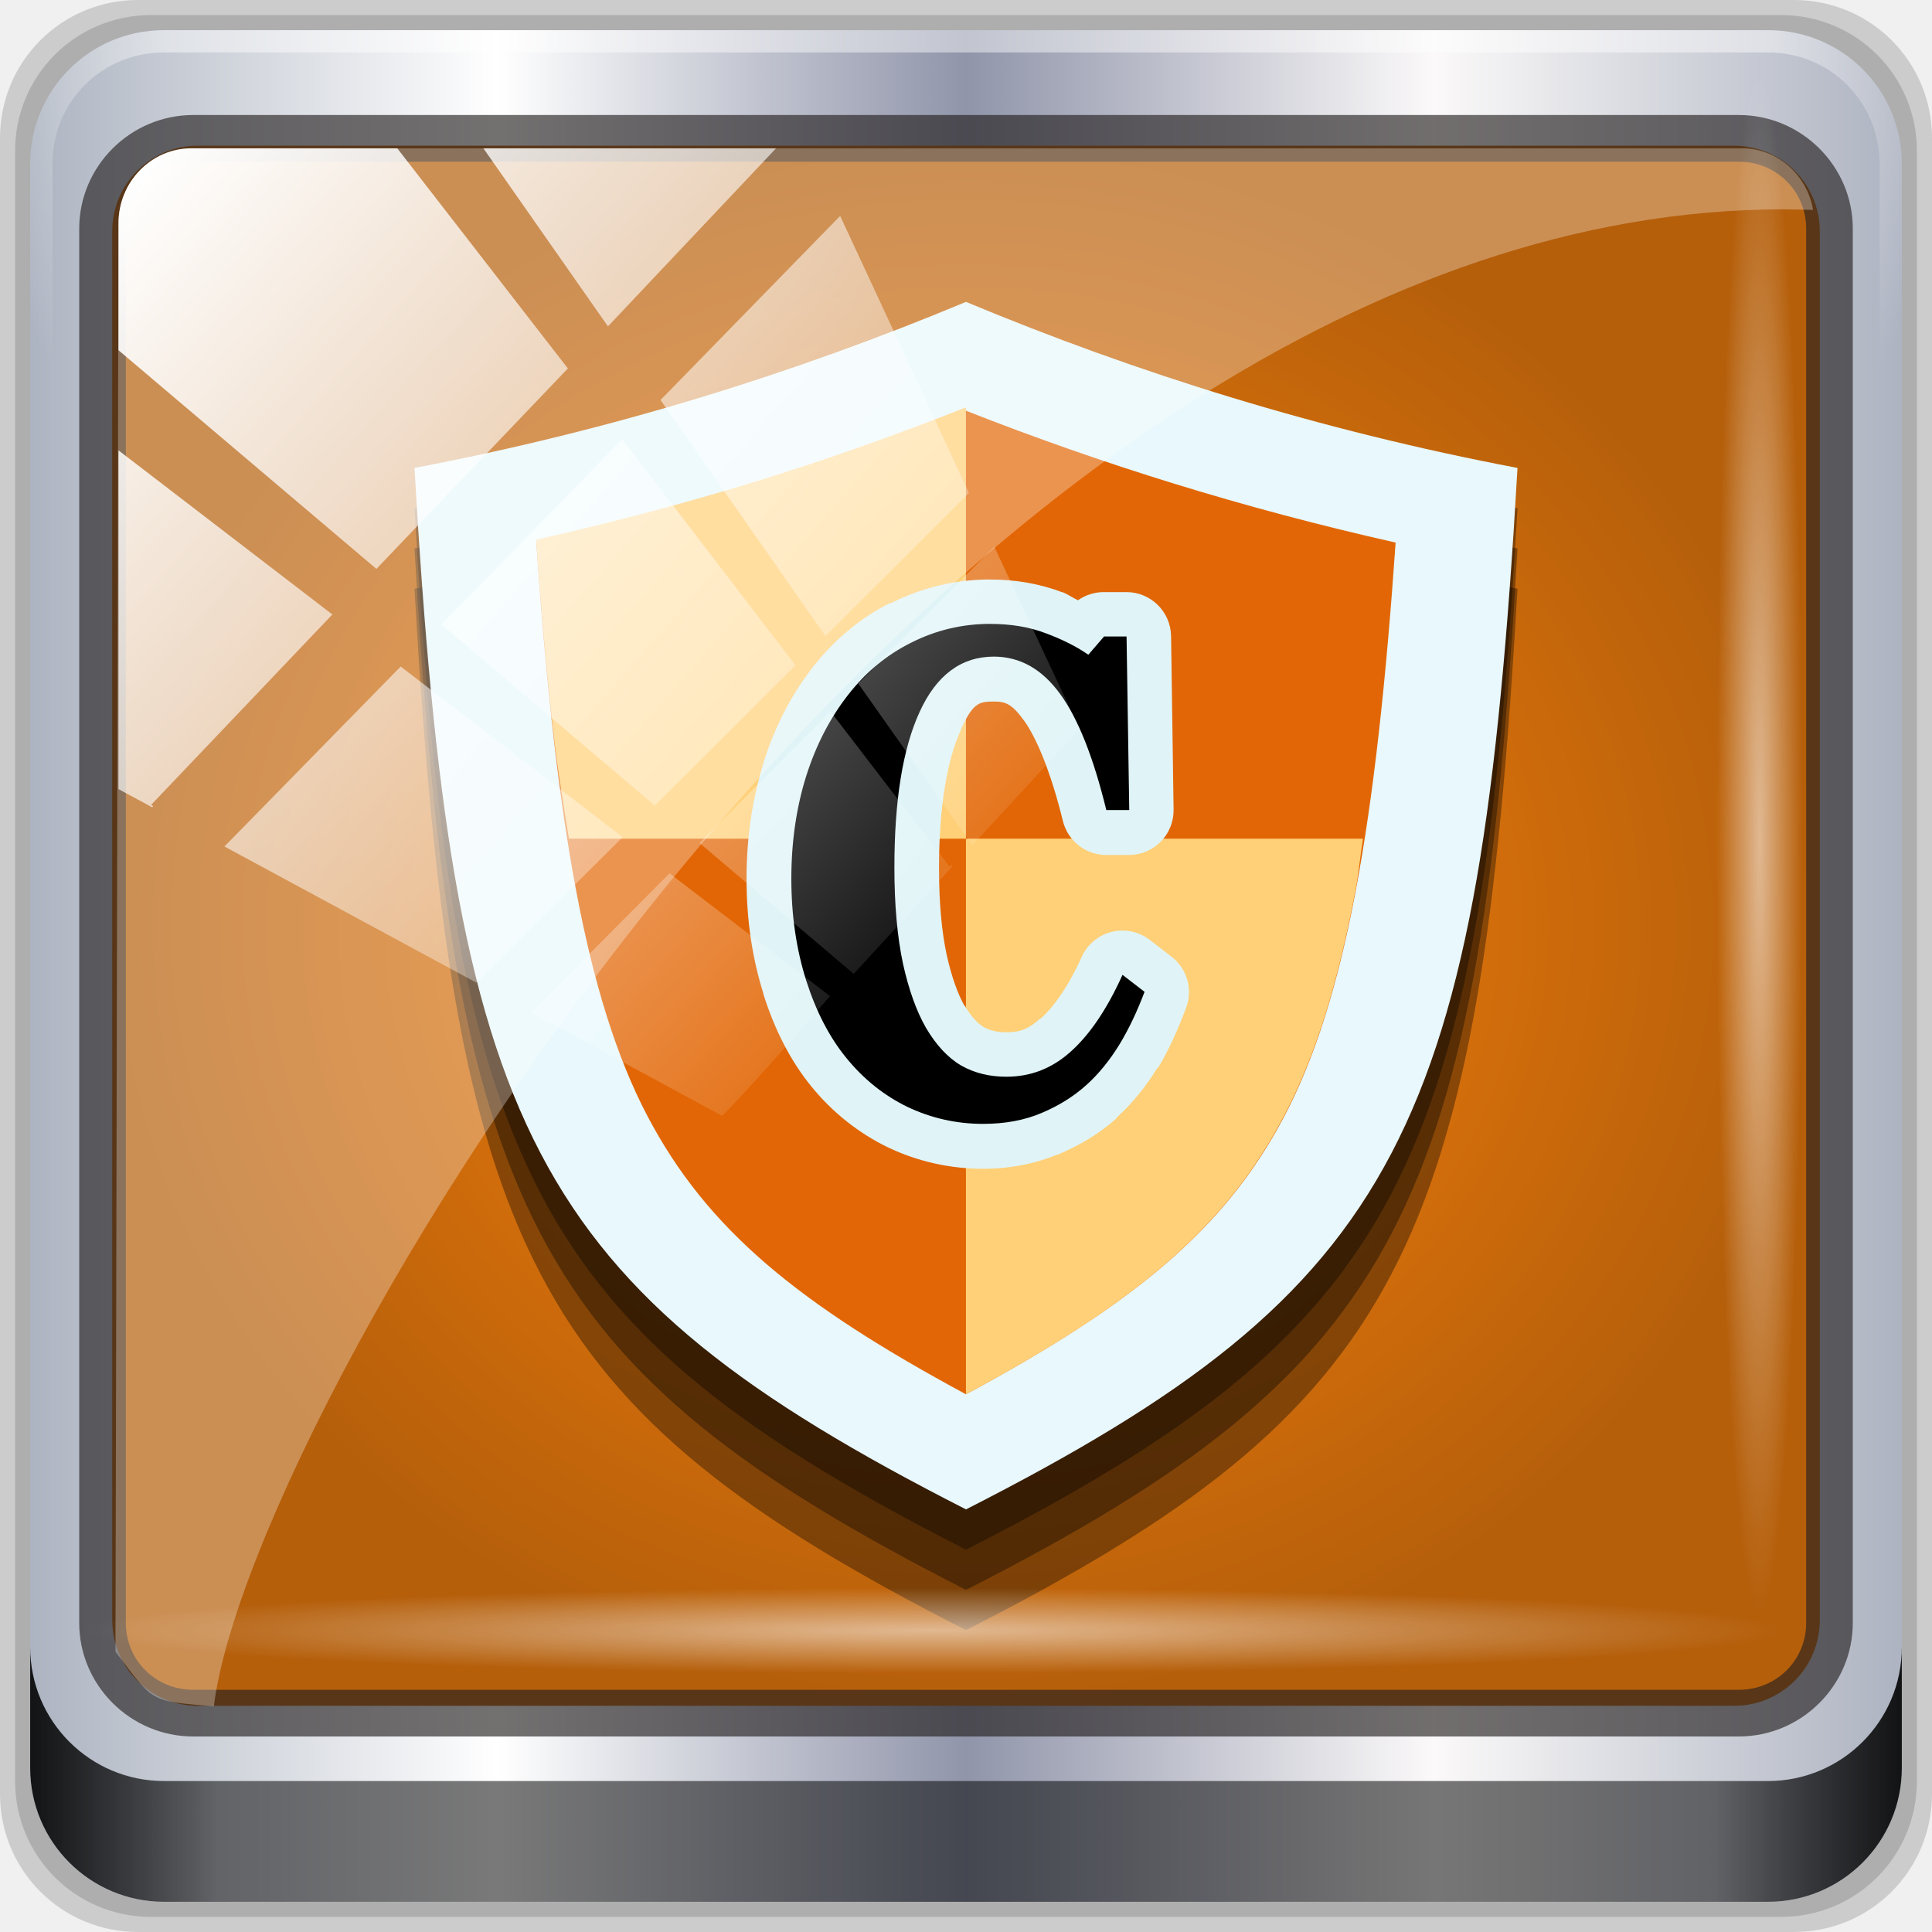
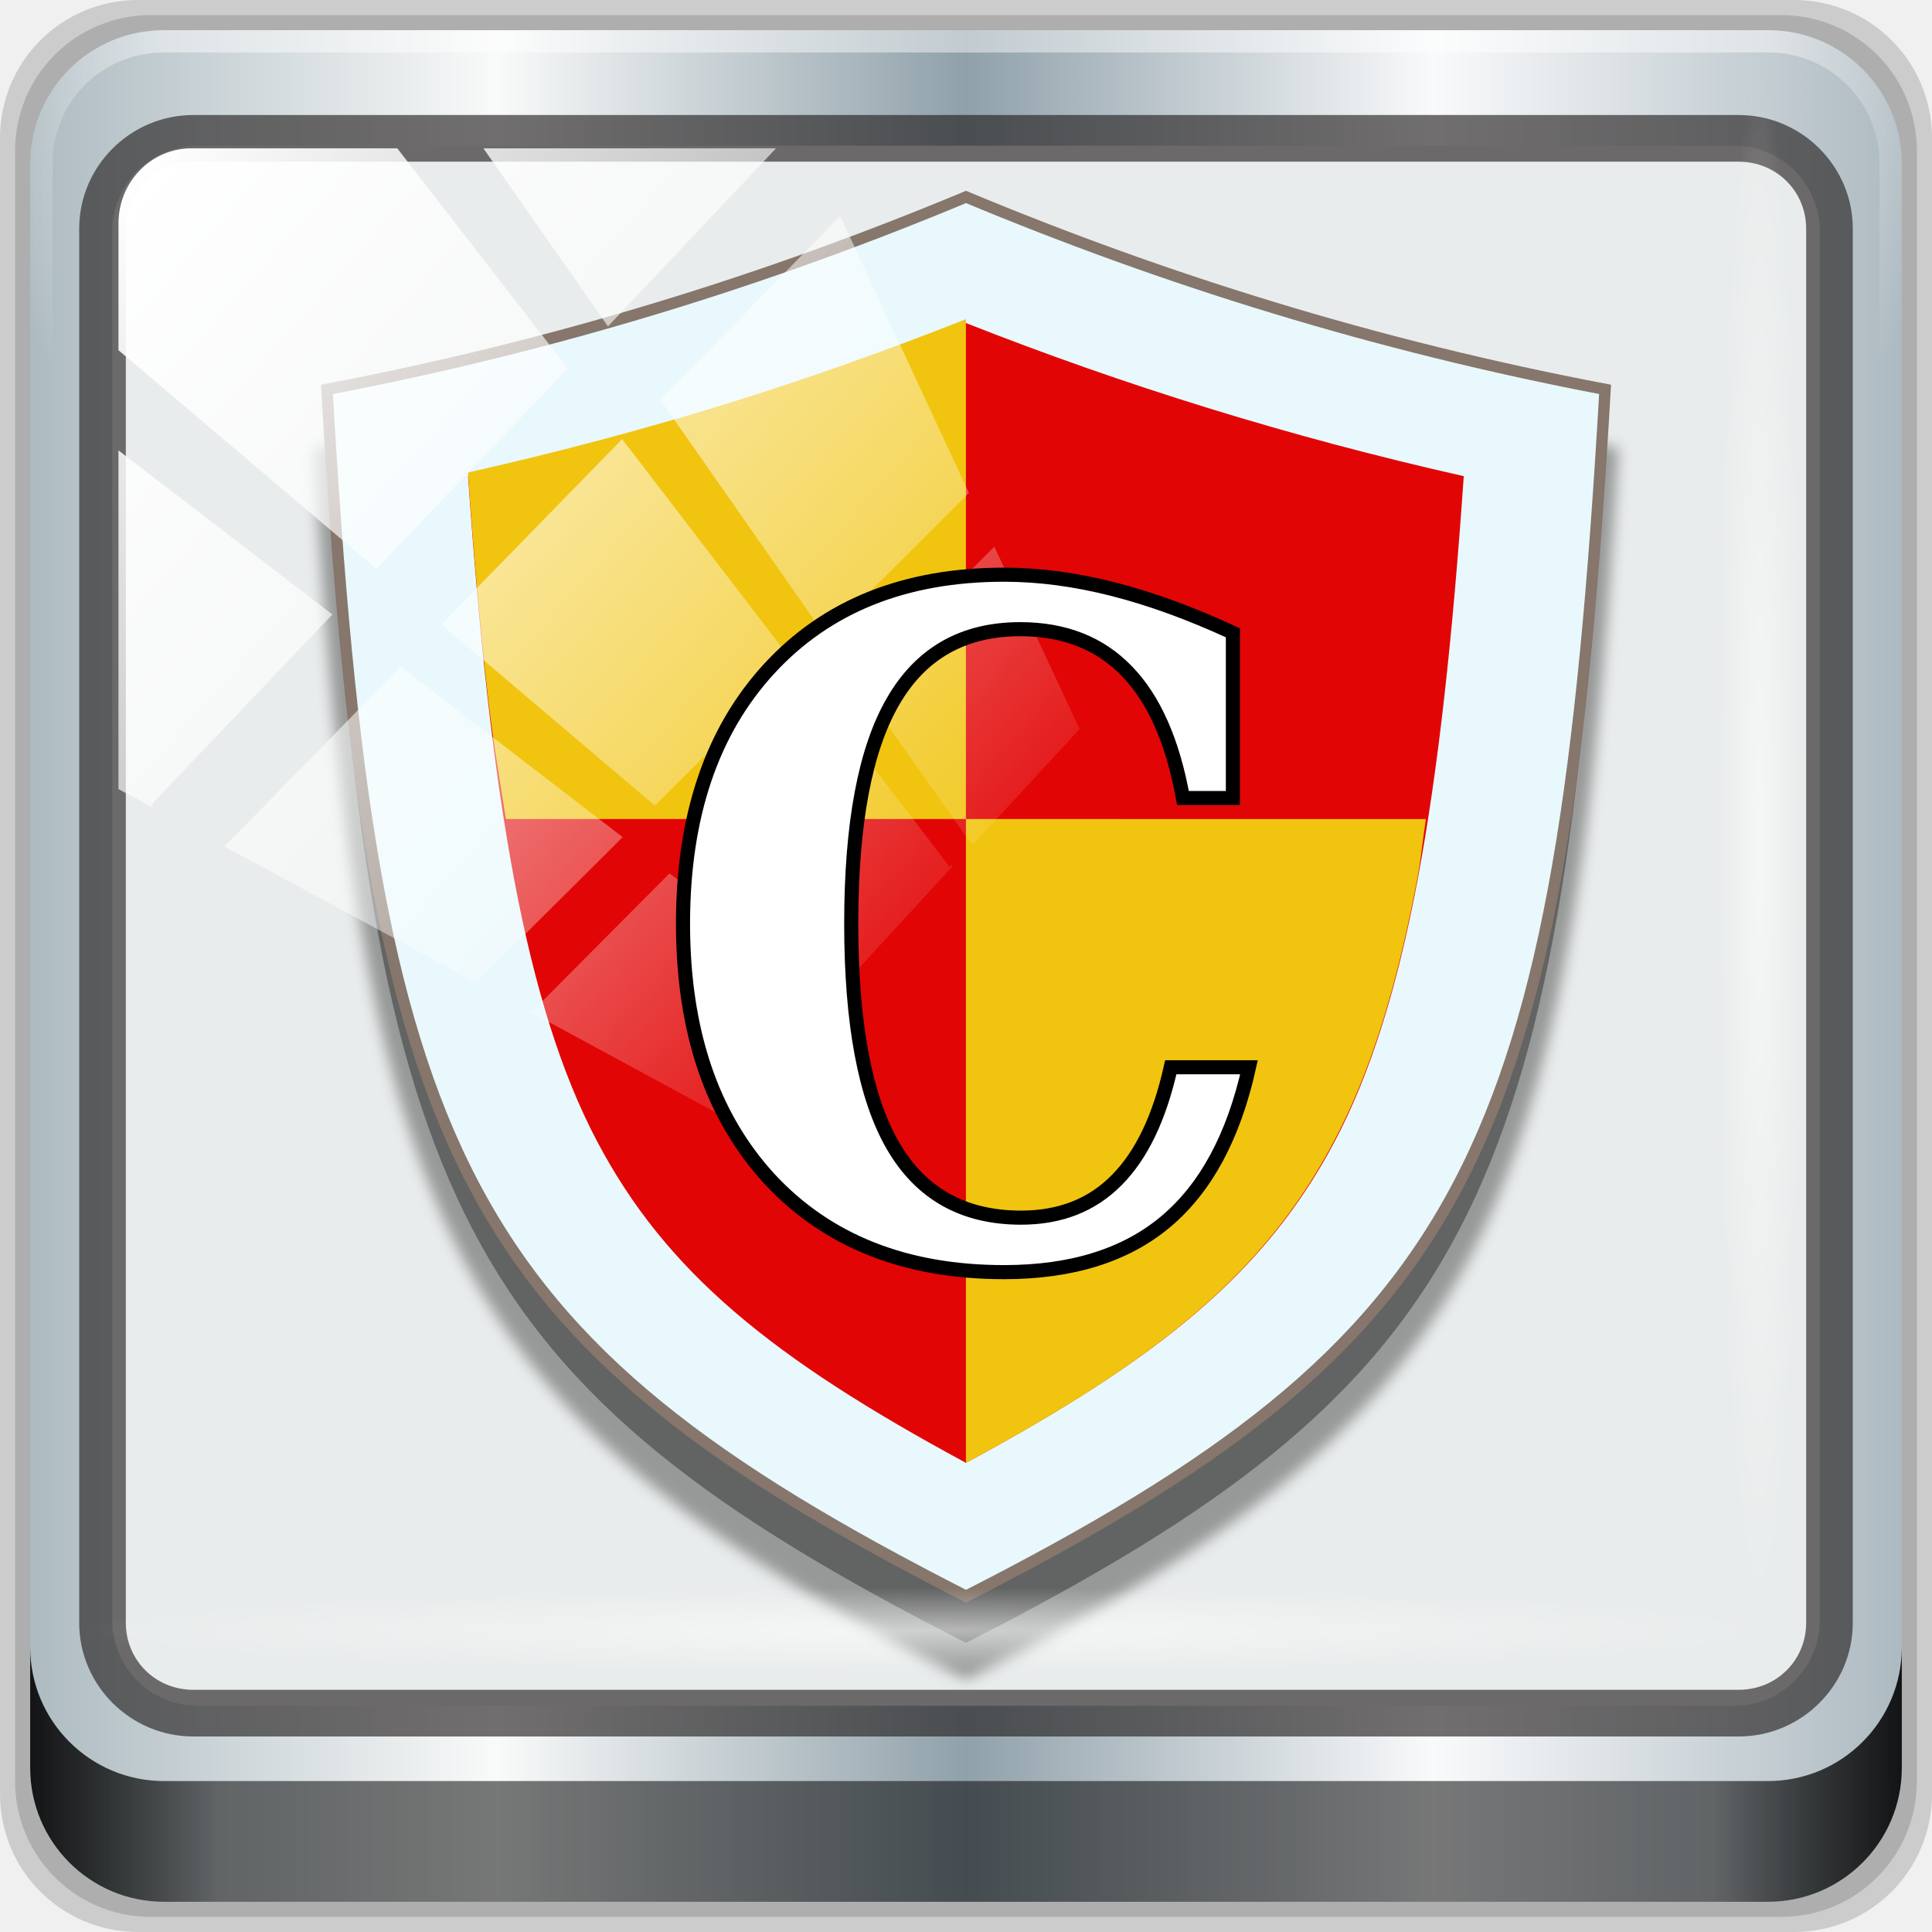
<svg xmlns="http://www.w3.org/2000/svg" xmlns:xlink="http://www.w3.org/1999/xlink" width="96" height="96" id="svg2" version="1.1">
  <defs id="defs4">
    <linearGradient id="linearGradient3795">
      <stop style="stop-color:#e28c05;stop-opacity:1;" offset="0" id="stop3797" />
      <stop style="stop-color:#e2bc05;stop-opacity:1;" offset="1" id="stop3799" />
    </linearGradient>
    <linearGradient xlink:href="#linearGradient3795" id="linearGradient3801" x1="45" y1="1047.362" x2="45" y2="957.362" gradientUnits="userSpaceOnUse" />
-     <radialGradient gradientUnits="userSpaceOnUse" gradientTransform="matrix(1,0,0,0.9136545,0,3.971893)" r="42.423" fy="46" fx="48" cy="46" cx="48" id="radialGradient5037" xlink:href="#linearGradient5057" />
-     <radialGradient xlink:href="#linearGradient4133-5" id="radialGradient4992" gradientUnits="userSpaceOnUse" gradientTransform="matrix(0.9751338,0,0,0.04919072,32.73469,78.81442)" cx="13.948" cy="44.893" fx="13.948" fy="44.893" r="43.199" />
    <radialGradient xlink:href="#linearGradient4133-5" id="radialGradient3831-7" gradientUnits="userSpaceOnUse" gradientTransform="matrix(0.9751338,0,0,0.04919072,-4.148257,101.3193)" cx="13.948" cy="44.893" fx="13.948" fy="44.893" r="43.199" />
    <linearGradient id="linearGradient4133-5">
      <stop id="stop4135-4" offset="0" style="stop-color:#ffffff;stop-opacity:1;" />
      <stop id="stop4137-5" offset="1" style="stop-color:#ffffff;stop-opacity:0;" />
    </linearGradient>
-     <radialGradient xlink:href="#linearGradient4133-5" id="radialGradient3833-1" gradientUnits="userSpaceOnUse" gradientTransform="matrix(0.8883266,0,0,0.04919072,29.38221,-89.63522)" cx="13.948" cy="44.893" fx="13.948" fy="44.893" r="43.199" />
-     <linearGradient y2="14.514" x2="50.528" y1="-28.642" x1="2.771" gradientUnits="userSpaceOnUse" id="linearGradient4967" xlink:href="#linearGradient4213-7-8" />
    <clipPath id="clipPath4156-4-6" clipPathUnits="userSpaceOnUse">
      <path id="path4158-0-3" d="m 27.046,-55.695 -14.214,13.321 0.061,0 15.653,21.771 10.231,-10.546 C 38.562,-32.302 27.468,-54.819 27.046,-55.695 z M 9.647,-39.383 -5.241,-25.321 15.988,-7.806 26.372,-18.383 9.647,-39.383 z m 31.491,12.951 -9.741,9.714 8.945,12.458 7.781,-7.555 -6.984,-14.617 z m -49.84,4.379 -13.754,12.982 26.283,13.846 0.061,-0.062 -0.123,-0.062 L 13.599,-5.401 -8.702,-22.053 z m 38.015,7.401 -9.803,9.775 11.579,9.559 7.628,-7.401 -8.669,-11.009 -0.735,-0.925 z m 20.187,5.674 -7.383,7.216 6.188,8.542 5.82,-6.137 -4.626,-9.621 z m -32.195,6.322 -9.557,9.498 13.662,7.185 7.934,-7.678 -12.039,-9.004 z m 23.312,2.374 -7.107,6.938 8.363,6.907 5.361,-5.674 -0.061,-0.092 -0.092,0.123 -6.464,-8.203 z m -8.73,8.542 -7.505,7.339 10.354,5.458 c 1.397,-1.321 5.675,-6.123 5.851,-6.322 L 31.886,8.26 z" style="opacity:0.6;fill:#ffffff;fill-opacity:1;stroke:none" />
    </clipPath>
    <linearGradient id="linearGradient4213-7-8">
      <stop id="stop4215-6-5" offset="0" style="stop-color:#ffffff;stop-opacity:1;" />
      <stop id="stop4217-5-2" offset="1" style="stop-color:#ffffff;stop-opacity:0;" />
    </linearGradient>
    <linearGradient xlink:href="#linearGradient4213-7-8" id="linearGradient3837-7" gradientUnits="userSpaceOnUse" x1="2.771" y1="-28.642" x2="50.528" y2="14.514" />
    <clipPath id="clipPath4156-4" clipPathUnits="userSpaceOnUse">
      <path id="path4158-0" d="m 27.046,-55.695 -14.214,13.321 0.061,0 15.653,21.771 10.231,-10.546 C 38.562,-32.302 27.468,-54.819 27.046,-55.695 z M 9.647,-39.383 -5.241,-25.321 15.988,-7.806 26.372,-18.383 9.647,-39.383 z m 31.491,12.951 -9.741,9.714 8.945,12.458 7.781,-7.555 -6.984,-14.617 z m -49.84,4.379 -13.754,12.982 26.283,13.846 0.061,-0.062 -0.123,-0.062 L 13.599,-5.401 -8.702,-22.053 z m 38.015,7.401 -9.803,9.775 11.579,9.559 7.628,-7.401 -8.669,-11.009 -0.735,-0.925 z m 20.187,5.674 -7.383,7.216 6.188,8.542 5.82,-6.137 -4.626,-9.621 z m -32.195,6.322 -9.557,9.498 13.662,7.185 7.934,-7.678 -12.039,-9.004 z m 23.312,2.374 -7.107,6.938 8.363,6.907 5.361,-5.674 -0.061,-0.092 -0.092,0.123 -6.464,-8.203 z m -8.73,8.542 -7.505,7.339 10.354,5.458 c 1.397,-1.321 5.675,-6.123 5.851,-6.322 L 31.886,8.26 z" style="opacity:0.6;fill:#ffffff;fill-opacity:1;stroke:none" />
    </clipPath>
    <linearGradient id="linearGradient4213-7">
      <stop id="stop4215-6" offset="0" style="stop-color:#ffffff;stop-opacity:1;" />
      <stop id="stop4217-5" offset="1" style="stop-color:#ffffff;stop-opacity:0;" />
    </linearGradient>
    <linearGradient xlink:href="#linearGradient4213-7" id="linearGradient3837" gradientUnits="userSpaceOnUse" x1="2.771" y1="-28.642" x2="50.528" y2="14.514" />
    <filter id="filter3174-3" color-interpolation-filters="sRGB">
      <feGaussianBlur stdDeviation="1.71" id="feGaussianBlur3176-6" />
    </filter>
    <linearGradient gradientTransform="scale(1.005865,0.994169)" gradientUnits="userSpaceOnUse" id="ButtonShadow-1" y2="7.017" x2="45.448" y1="92.54" x1="45.448">
      <stop offset="0" style="stop-color:#000000;stop-opacity:1" id="stop3750-9" />
      <stop offset="1" style="stop-color:#000000;stop-opacity:0.588" id="stop3752-9" />
    </linearGradient>
-     <linearGradient xlink:href="#ButtonShadow-1" id="linearGradient3835" gradientUnits="userSpaceOnUse" gradientTransform="scale(1.005865,0.994169)" x1="45.448" y1="92.54" x2="45.448" y2="7.017" />
    <radialGradient xlink:href="#linearGradient4133" id="radialGradient3833" gradientUnits="userSpaceOnUse" gradientTransform="matrix(0.8883266,0,0,0.04919072,51.88711,-52.75226)" cx="13.948" cy="44.893" fx="13.948" fy="44.893" r="43.199" />
    <linearGradient id="linearGradient4133">
      <stop id="stop4135" offset="0" style="stop-color:#ffffff;stop-opacity:1;" />
      <stop id="stop4137" offset="1" style="stop-color:#ffffff;stop-opacity:0;" />
    </linearGradient>
    <radialGradient xlink:href="#linearGradient4133" id="radialGradient3831" gradientUnits="userSpaceOnUse" gradientTransform="matrix(0.9751338,0,0,0.04919072,-4.148257,101.3193)" cx="13.948" cy="44.893" fx="13.948" fy="44.893" r="43.199" />
    <linearGradient id="linearGradient3832-0-6-1-1">
      <stop id="stop3834-6-3-7-1" offset="0" style="stop-color:#000000;stop-opacity:1;" />
      <stop style="stop-color:#000000;stop-opacity:0.588;" offset="0.1" id="stop3872-2-4" />
      <stop id="stop3844-6-2-7-6" offset="0.9" style="stop-color:#000000;stop-opacity:0.588;" />
      <stop id="stop3836-5-0-2-9" offset="1" style="stop-color:#000000;stop-opacity:1;" />
    </linearGradient>
-     <linearGradient xlink:href="#linearGradient3832-0-6-1-1" id="linearGradient3829" gradientUnits="userSpaceOnUse" gradientTransform="translate(8.043956,-14.66556)" x1="1.5" y1="88.172" x2="94.5" y2="88.172" />
    <linearGradient id="linearGradient4091-0-3-0-7">
      <stop id="stop4093-3-6-4-2" offset="0" style="stop-color:#ffffff;stop-opacity:1;" />
      <stop style="stop-color:#ffffff;stop-opacity:1;" offset="0.8" id="stop4099-6-1-8-3" />
      <stop id="stop4095-1-0-7-9" offset="1" style="stop-color:#ffffff;stop-opacity:0;" />
    </linearGradient>
-     <radialGradient xlink:href="#linearGradient4091-0-3-0-7" id="radialGradient3827" gradientUnits="userSpaceOnUse" gradientTransform="matrix(-1.072173,0,0,-0.8750202,199.4643,-19.12555)" cx="48" cy="-27" fx="48" fy="-27" r="42" />
    <linearGradient id="linearGradient6139-0">
      <stop style="stop-color:#adb4c1;stop-opacity:1;" offset="0" id="stop6141-2" />
      <stop id="stop6151-0" offset="0.25" style="stop-color:#ffffff;stop-opacity:1;" />
      <stop id="stop6147-1" offset="0.5" style="stop-color:#9095aa;stop-opacity:1;" />
      <stop style="stop-color:#fbf9f9;stop-opacity:1;" offset="0.75" id="stop6149-4" />
      <stop style="stop-color:#adb3c1;stop-opacity:1;" offset="1" id="stop6143-4" />
    </linearGradient>
-     <linearGradient xlink:href="#linearGradient6139-0" id="linearGradient3825" gradientUnits="userSpaceOnUse" gradientTransform="matrix(1.107143,0,0,1.107143,2.9011,-18.70127)" x1="6" y1="47" x2="90" y2="47" />
    <linearGradient id="linearGradient5029">
      <stop id="stop5031" offset="0" style="stop-color:#0a9aff;stop-opacity:1;" />
      <stop id="stop5033" offset="1" style="stop-color:#0070c0;stop-opacity:1;" />
    </linearGradient>
    <linearGradient id="linearGradient5039">
      <stop style="stop-color:#ff0a0a;stop-opacity:1;" offset="0" id="stop5041" />
      <stop style="stop-color:#c00000;stop-opacity:1;" offset="1" id="stop5043" />
    </linearGradient>
    <linearGradient id="linearGradient5045">
      <stop id="stop5047" offset="0" style="stop-color:#2fff0a;stop-opacity:1;" />
      <stop id="stop5049" offset="1" style="stop-color:#16b50b;stop-opacity:1;" />
    </linearGradient>
    <linearGradient id="linearGradient5051">
      <stop style="stop-color:#c60aff;stop-opacity:1;" offset="0" id="stop5053" />
      <stop style="stop-color:#9b0bb5;stop-opacity:1;" offset="1" id="stop5055" />
    </linearGradient>
    <linearGradient id="linearGradient5057">
      <stop id="stop5059" offset="0" style="stop-color:#ff830a;stop-opacity:1;" />
      <stop id="stop5061" offset="1" style="stop-color:#b55f0b;stop-opacity:1;" />
    </linearGradient>
    <linearGradient id="linearGradient5063">
      <stop style="stop-color:#6b9ab0;stop-opacity:1;" offset="0" id="stop5065" />
      <stop style="stop-color:#466b7a;stop-opacity:1;" offset="1" id="stop5067" />
    </linearGradient>
+     <linearGradient xlink:href="#linearGradient6139-0-3" id="linearGradient3825" gradientUnits="userSpaceOnUse" gradientTransform="matrix(1.180952,0,0,1.180952,3.094507,-19.94803)" x1="6" y1="47" x2="90" y2="47" />
+     <linearGradient id="linearGradient6139-0-3">
+       <stop style="stop-color:#adbbc1;stop-opacity:1" offset="0" id="stop6141-2-6" />
+       <stop id="stop6151-0-7" offset="0.25" style="stop-color:#f9fafa;stop-opacity:1" />
+       <stop id="stop6147-1-5" offset="0.5" style="stop-color:#90a1aa;stop-opacity:1" />
+       <stop style="stop-color:#f9fafb;stop-opacity:1" offset="0.75" id="stop6149-4-3" />
+       <stop style="stop-color:#adbac1;stop-opacity:1" offset="1" id="stop6143-4-5" />
+     </linearGradient>
+     <radialGradient xlink:href="#linearGradient4091-0-3-0-7" id="radialGradient3827" gradientUnits="userSpaceOnUse" gradientTransform="matrix(-1.143651,0,0,-0.9333549,212.7619,-20.40058)" cx="48" cy="-27" fx="48" fy="-27" r="42" />
+     <linearGradient xlink:href="#linearGradient3832-0-6-1-1" id="linearGradient3829" gradientUnits="userSpaceOnUse" gradientTransform="matrix(1.066667,0,0,1.066667,8.58022,-15.64326)" x1="1.5" y1="88.172" x2="94.5" y2="88.172" />
+     <linearGradient xlink:href="#ButtonShadow-1" id="linearGradient3835" gradientUnits="userSpaceOnUse" gradientTransform="scale(1.005865,0.994169)" x1="45.448" y1="92.54" x2="45.448" y2="7.017" />
+     <filter id="filter3174-3-6" style="color-interpolation-filters:sRGB">
+       <feGaussianBlur stdDeviation="1.71" id="feGaussianBlur3176-6-0" />
+     </filter>
+     <filter style="color-interpolation-filters:sRGB" id="filter921" x="-0.013" width="1.025" y="-0.011" height="1.023">
+       <feGaussianBlur stdDeviation="0.312" id="feGaussianBlur923" />
+     </filter>
+     <clipPath id="clipPath4156-4-6-6" clipPathUnits="userSpaceOnUse">
+       <path id="path4158-0-3-1" d="m 27.046,-55.695 -14.214,13.321 h 0.061 l 15.653,21.771 10.231,-10.546 C 38.562,-32.302 27.468,-54.819 27.046,-55.695 Z M 9.647,-39.383 -5.241,-25.321 15.988,-7.806 26.372,-18.383 Z m 31.491,12.951 -9.741,9.714 8.945,12.458 7.781,-7.555 z m -49.84,4.379 -13.754,12.982 26.283,13.846 0.061,-0.062 -0.123,-0.062 L 13.599,-5.401 -8.702,-22.053 Z m 38.015,7.401 -9.803,9.775 11.579,9.559 7.628,-7.401 -8.669,-11.009 z m 20.187,5.674 -7.383,7.216 6.188,8.542 5.82,-6.137 z m -32.195,6.322 -9.557,9.498 13.662,7.185 7.934,-7.678 z m 23.312,2.374 -7.107,6.938 8.363,6.907 5.361,-5.674 -0.061,-0.092 -0.092,0.123 -6.464,-8.203 z m -8.73,8.542 -7.505,7.339 10.354,5.458 c 1.397,-1.321 5.675,-6.123 5.851,-6.322 z" style="opacity:0.6;fill:#ffffff;fill-opacity:1;stroke:none" />
+     </clipPath>
+     <radialGradient xlink:href="#linearGradient4133-5" id="radialGradient4992" gradientUnits="userSpaceOnUse" gradientTransform="matrix(1.040143,0,0,0.0524701,34.91701,84.06871)" cx="13.948" cy="44.893" fx="13.948" fy="44.893" r="43.199" />
+     <radialGradient xlink:href="#linearGradient4133-5" id="radialGradient3833-1" gradientUnits="userSpaceOnUse" gradientTransform="matrix(0.9475484,0,0,0.0524701,31.34103,-95.6109)" cx="13.948" cy="44.893" fx="13.948" fy="44.893" r="43.199" />
  </defs>
  <g id="layer1" transform="translate(0,-956.3622)">
    <g id="g3193" transform="translate(0,956.3622)">
-       <g transform="translate(0,32)" id="layer1-6">
-         <g id="g7390" transform="translate(-8.043959,-17.33444)" style="display:inline">
-           <path id="path3288" d="m 97.187,-14.666 -82.286,0 c -3.799,0 -6.857,3.058 -6.857,6.857 l 0,82.286 c 0,3.799 3.058,6.857 6.857,6.857 l 82.286,0 c 3.799,0 6.857,-3.058 6.857,-6.857 l 0,-82.286 c 0,-3.799 -3.058,-6.857 -6.857,-6.857 z" style="opacity:0.15;fill:#000000;fill-opacity:1;fill-rule:nonzero;stroke:none;display:inline" />
-           <path style="opacity:0.15;fill:#000000;fill-opacity:1;fill-rule:nonzero;stroke:none;display:inline" d="m 96.544,-13.916 -81,0 c -3.739,0 -6.75,3.01 -6.75,6.75 l 0,81 c 0,3.74 3.011,6.75 6.75,6.75 l 81,0 c 3.74,0 6.75,-3.01 6.75,-6.75 l 0,-81 c 0,-3.739 -3.01,-6.75 -6.75,-6.75 z" id="path4085" />
-           <path id="rect4251-1" d="m 95.901,-13.166 -79.714,0 c -3.68,0 -6.643,2.963 -6.643,6.643 l 0,79.714 c 0,3.68 2.963,6.643 6.643,6.643 l 79.714,0 c 3.68,0 6.643,-2.963 6.643,-6.643 l 0,-79.714 c 0,-3.68 -2.963,-6.643 -6.643,-6.643 z" style="fill:url(#linearGradient3825);fill-opacity:1;fill-rule:nonzero;stroke:none;display:inline" />
-           <g transform="matrix(1.107143,0,0,1.107143,-107.8132,-18.1477)" id="g3272">
-             <path style="opacity:0.45;fill:url(#radialGradient3827);fill-opacity:1;fill-rule:nonzero;stroke:none;display:inline" d="m 112,4.5 c -3.324,0 -6,2.676 -6,6 l 0,15 1,0 0,-15 c 0,-2.787 2.213,-5 5,-5 l 72,0 c 2.787,0 5,2.213 5,5 l 0,15 1,0 0,-15 c 0,-3.324 -2.676,-6 -6,-6 l -72,0 z" id="path4236-5" />
-           </g>
-           <path id="path4118" d="m 9.544,67.178 0,6 c 0,3.68 2.976,6.656 6.656,6.656 l 79.688,0 c 3.68,0 6.656,-2.976 6.656,-6.656 l 0,-6 c 0,3.68 -2.976,6.656 -6.656,6.656 l -79.688,0 c -3.68,0 -6.656,-2.976 -6.656,-6.656 z" style="opacity:0.891;fill:url(#linearGradient3829);fill-opacity:1;fill-rule:nonzero;stroke:none;display:inline" />
-           <g id="g4615" transform="translate(251.288,-104.8973)">
-             <g style="display:none" id="layer2-8">
-               <rect style="opacity:0.9;fill:url(#linearGradient3835);fill-opacity:1;fill-rule:nonzero;stroke:none;filter:url(#filter3174-3)" id="rect3745-9" y="7" x="5" ry="6" rx="6" height="85" width="86" />
+       <g style="display:inline" id="layer7">
+         <g id="g3003" transform="translate(0.5961585,-951.3621)">
+           <g id="g967" transform="matrix(0.9375,0,0,0.9375,-0.5961576,951.3621)">
+             <g id="layer1-6" transform="translate(0,34.13333)">
+               <g style="display:inline" transform="translate(-8.580223,-18.49007)" id="g7390">
+                 <path style="display:inline;opacity:0.15;fill:#000000;fill-opacity:1;fill-rule:nonzero;stroke:none;stroke-width:1.067" d="M 103.666,-15.643 H 15.895 c -4.052,0 -7.314,3.262 -7.314,7.314 V 79.442 c 0,4.052 3.262,7.314 7.314,7.314 h 87.771 c 4.052,0 7.314,-3.262 7.314,-7.314 V -8.329 c 0,-4.052 -3.262,-7.314 -7.314,-7.314 z" id="path3288" />
+                 <path id="path4085" d="M 102.98,-14.843 H 16.58 c -3.989,0 -7.2,3.211 -7.2,7.2 V 78.757 c 0,3.989 3.211,7.2 7.2,7.2 h 86.4 c 3.989,0 7.2,-3.211 7.2,-7.2 V -7.643 c 0,-3.989 -3.211,-7.2 -7.2,-7.2 z" style="display:inline;opacity:0.15;fill:#000000;fill-opacity:1;fill-rule:nonzero;stroke:none;stroke-width:1.067" />
+                 <path style="display:inline;fill:url(#linearGradient3825);fill-opacity:1;fill-rule:nonzero;stroke:none;stroke-width:1.067" d="M 102.294,-14.043 H 17.266 c -3.925,0 -7.086,3.16 -7.086,7.086 V 78.071 c 0,3.925 3.16,7.086 7.086,7.086 H 102.294 c 3.925,0 7.086,-3.16 7.086,-7.086 V -6.958 c 0,-3.925 -3.16,-7.086 -7.086,-7.086 z" id="rect4251-1" />
+                 <g id="g3272" transform="matrix(1.107143,0,0,1.107143,-115.0007,-19.35755)">
+                   <path id="path4236-5" d="m 119.467,4.8 c -3.546,0 -6.4,2.854 -6.4,6.4 v 16 h 1.067 v -16 c 0,-2.973 2.36,-5.333 5.333,-5.333 h 76.8 c 2.973,0 5.333,2.36 5.333,5.333 v 16 h 1.067 v -16 c 0,-3.546 -2.854,-6.4 -6.4,-6.4 z" style="display:inline;opacity:0.45;fill:url(#radialGradient3827);fill-opacity:1;fill-rule:nonzero;stroke:none;stroke-width:1.067" />
+                 </g>
+                 <path style="display:inline;opacity:0.891;fill:url(#linearGradient3829);fill-opacity:1;fill-rule:nonzero;stroke:none;stroke-width:1.067" d="m 10.18,71.657 v 6.4 c 0,3.925 3.175,7.1 7.1,7.1 h 85 c 3.925,0 7.1,-3.175 7.1,-7.1 v -6.4 c 0,3.925 -3.175,7.1 -7.1,7.1 h -85 c -3.925,0 -7.1,-3.175 -7.1,-7.1 z" id="path4118" />
+                 <g transform="translate(268.0405,-111.8904)" id="g4615">
+                   <g id="layer2-8" style="display:none">
+                     <rect transform="scale(1.066667)" width="86" height="85" rx="6" ry="6" x="5" y="7" id="rect3745-9" style="opacity:0.9;fill:url(#linearGradient3835);fill-opacity:1;fill-rule:nonzero;stroke:none;filter:url(#filter3174-3-6)" />
+                   </g>
+                 </g>
+               </g>
+             </g>
+             <rect ry="4.533" y="7.723" x="5.949" height="82.688" width="90.503" id="rect4301" style="display:inline;fill:#e9ecec;fill-opacity:1;stroke:none;stroke-width:1.067" />
+             <path id="path4989" d="m 10.244,6.096 c -3.324,0 -6.046,2.709 -6.046,6.022 v 73.897 c 0,3.314 2.721,6.022 6.046,6.022 h 81.911 c 3.324,0 6.046,-2.709 6.046,-6.022 V 12.118 c 0,-3.314 -2.721,-6.022 -6.046,-6.022 z m 0,2.474 h 81.911 c 2.014,0 3.575,1.579 3.575,3.548 v 73.897 c 0,1.97 -1.562,3.548 -3.575,3.548 H 10.244 c -2.014,0 -3.575,-1.579 -3.575,-3.548 V 12.118 c 0,-1.97 1.562,-3.548 3.575,-3.548 z" style="color:#000000;font-style:normal;font-variant:normal;font-weight:normal;font-stretch:normal;font-size:medium;line-height:normal;font-family:Sans;-inkscape-font-specification:Sans;text-indent:0;text-align:start;text-decoration:none;text-decoration-line:none;letter-spacing:normal;word-spacing:normal;text-transform:none;writing-mode:lr-tb;direction:ltr;baseline-shift:baseline;text-anchor:start;display:inline;overflow:visible;visibility:visible;fill:#241f1f;fill-opacity:0.633;stroke:none;stroke-width:2.534;marker:none;enable-background:accumulate" />
+             <g transform="matrix(1.0962,0,0,1.0962,-2.313899,-1115.217)" id="g931" style="display:inline">
+               <path id="path3805" d="m 50.564,1033.286 c -9.245,3.856 -19.113,6.942 -29.829,8.982 2.055,35.781 6.188,44.29 29.829,56.329 23.641,-12.039 27.774,-20.548 29.829,-56.329 -10.717,-2.039 -20.584,-5.126 -29.829,-8.982 z" style="fill:#000000;fill-opacity:0.352;fill-rule:nonzero;stroke:none;stroke-width:1.089;filter:url(#filter921)" transform="matrix(1.057113,0,0,1.057113,-4.634326,-62.78687)" />
+               <path style="fill:#000000;fill-opacity:0.352;fill-rule:nonzero;stroke:none;stroke-width:1.128" d="m 48.818,1029.126 c -9.577,3.994 -19.799,7.191 -30.9,9.304 2.129,37.066 6.411,45.88 30.9,58.351 24.49,-12.471 28.771,-21.285 30.9,-58.351 -11.101,-2.113 -21.323,-5.31 -30.9,-9.304 z" id="path3803" />
+               <path id="rect2987" d="m 48.818,1026.871 c -9.577,3.994 -19.799,7.192 -30.9,9.304 2.129,37.066 6.411,45.88 30.9,58.351 24.49,-12.471 28.771,-21.285 30.9,-58.351 -11.101,-2.112 -21.323,-5.31 -30.9,-9.304 z" style="fill:#e8f8fc;fill-opacity:1;fill-rule:nonzero;stroke:#86766b;stroke-width:0.549;stroke-miterlimit:4;stroke-dasharray:none;stroke-opacity:1" />
+               <path transform="matrix(0.7067959,0,0,0.5795362,125.7442,480.3978)" d="m -108.844,953.469 c -10.717,5.151 -22.038,9.477 -34.057,12.775 1.525,26.907 3.919,44.108 8.795,55.422 4.749,11.019 12.029,18.186 25.262,26.895 13.233,-8.709 20.513,-15.875 25.262,-26.895 4.876,-11.314 7.27,-28.515 8.795,-55.422 -12.018,-3.298 -23.34,-7.624 -34.057,-12.775 z" id="path2995" style="fill:#e20505;fill-opacity:1;fill-rule:nonzero;stroke:none" />
+               <path id="path3007" d="m 48.814,1056.949 v 31.129 c 2.339,-1.266 4.423,-2.467 6.273,-3.671 1.849,-1.204 3.467,-2.396 4.903,-3.634 1.436,-1.239 2.677,-2.517 3.777,-3.889 1.1,-1.372 2.054,-2.85 2.893,-4.452 0.862,-1.645 1.614,-3.489 2.275,-5.597 0.661,-2.108 1.227,-4.465 1.723,-7.105 0.156,-0.833 0.255,-1.89 0.398,-2.78 z" style="fill:#f1c40f;fill-opacity:1;fill-rule:nonzero;stroke:none;stroke-width:1.128" />
+               <path id="path3005" d="m 48.814,1032.78 c -3.786,1.497 -7.673,2.885 -11.684,4.125 -4.011,1.24 -8.146,2.33 -12.391,3.289 0.269,3.914 0.585,7.48 0.95,10.722 0.25,2.22 0.575,4.101 0.883,6.033 h 22.242 z" style="fill:#f1c40f;fill-opacity:1;fill-rule:nonzero;stroke:none;stroke-width:1.128" />
+             </g>
+             <g id="layer4">
+               <g id="g4963" transform="matrix(1.007601,0,0,1.014293,-1.12132,0.6456929)">
+                 <rect clip-path="url(#clipPath4156-4-6-6)" ry="3.957" rx="3.957" y="-30" x="2" height="92" width="92" id="rect4146" style="display:inline;fill:url(#linearGradient3837-7);fill-opacity:1;stroke:none" transform="matrix(0.969925,0,0,0.9902692,5.405469,36.8215)" />
+               </g>
+               <rect style="display:inline;opacity:0.55;fill:url(#radialGradient4992);fill-opacity:1;stroke:none;stroke-width:1.067" id="rect4131" width="89.867" height="4.533" x="4.492" y="84.158" rx="0" ry="4.533" />
+               <rect ry="4.533" rx="0" y="-95.522" x="3.624" height="4.533" width="81.867" id="rect4141" style="display:inline;opacity:0.55;fill:url(#radialGradient3833-1);fill-opacity:1;stroke:none;stroke-width:1.067" transform="rotate(90)" />
+               <path d="m 66.2,56.567 q -1.229,5.513 -4.417,8.186 -3.188,2.673 -8.562,2.673 -7.875,0 -12.458,-4.964 -4.562,-4.988 -4.562,-13.507 0,-8.544 4.562,-13.507 4.583,-4.988 12.458,-4.988 2.771,0 5.771,0.764 3,0.764 6.354,2.315 v 8.758 h -2.646 q -0.812,-4.487 -2.958,-6.706 -2.146,-2.243 -5.667,-2.243 -4.542,0 -6.75,3.842 -2.208,3.818 -2.208,11.765 0,7.947 2.208,11.765 2.208,3.818 6.792,3.818 3.104,0 5.062,-1.981 1.979,-1.981 2.875,-5.99 z" style="font-style:normal;font-variant:normal;font-weight:bold;font-stretch:normal;font-size:40px;line-height:1.25;font-family:serif;-inkscape-font-specification:'serif Bold';letter-spacing:0px;word-spacing:0px;display:inline;fill:#ffffff;fill-opacity:1;stroke:#000000;stroke-width:0.747;stroke-opacity:1;stroke-miterlimit:4;stroke-dasharray:none" id="path1034" />
            </g>
          </g>
-         </g>
-       </g>
-       <g style="display:inline" id="layer7">
-         <rect style="fill:url(#radialGradient5037);fill-opacity:1.0;stroke:none;display:inline" id="rect4301" width="84.846" height="77.52" x="5.577" y="7.24" ry="4.25" />
-         <path style="font-size:medium;font-style:normal;font-variant:normal;font-weight:normal;font-stretch:normal;text-indent:0;text-align:start;text-decoration:none;line-height:normal;letter-spacing:normal;word-spacing:normal;text-transform:none;direction:ltr;block-progression:tb;writing-mode:lr-tb;text-anchor:start;baseline-shift:baseline;color:#000000;fill:#241f1f;fill-opacity:0.633;stroke:none;stroke-width:2.376;marker:none;visibility:visible;display:inline;overflow:visible;enable-background:accumulate;font-family:Sans;-inkscape-font-specification:Sans" d="m 9.604,5.715 c -3.117,0 -5.668,2.54 -5.668,5.646 l 0,69.278 c 0,3.106 2.551,5.646 5.668,5.646 l 76.792,0 c 3.117,0 5.668,-2.54 5.668,-5.646 l 0,-69.278 c 0,-3.106 -2.551,-5.646 -5.668,-5.646 l -76.792,0 z m 0,2.319 76.792,0 c 1.888,0 3.352,1.48 3.352,3.327 l 0,69.278 c 0,1.846 -1.464,3.327 -3.352,3.327 l -76.792,0 c -1.888,0 -3.352,-1.48 -3.352,-3.327 l 0,-69.278 c 0,-1.846 1.464,-3.327 3.352,-3.327 z" id="path4989" />
-         <g id="g3003" transform="translate(0.5961585,-951.3621)">
-           <path style="fill:#000000;fill-opacity:0.352;fill-rule:nonzero;stroke:none" d="M 47.404,972.362 C 38.911,975.904 29.845,978.74 20,980.614 c 1.888,32.872 5.685,40.689 27.404,51.749 21.719,-11.06 25.516,-18.877 27.404,-51.749 -9.845,-1.874 -18.911,-4.709 -27.404,-8.251 z" id="path3807" />
-           <path id="path3805" d="M 47.404,970.362 C 38.911,973.904 29.845,976.74 20,978.614 c 1.888,32.872 5.685,40.689 27.404,51.749 21.719,-11.06 25.516,-18.877 27.404,-51.749 -9.845,-1.874 -18.911,-4.709 -27.404,-8.251 z" style="fill:#000000;fill-opacity:0.352;fill-rule:nonzero;stroke:none" />
-           <path style="fill:#000000;fill-opacity:0.352;fill-rule:nonzero;stroke:none" d="M 47.404,968.362 C 38.911,971.904 29.845,974.74 20,976.614 c 1.888,32.872 5.685,40.689 27.404,51.749 21.719,-11.06 25.516,-18.877 27.404,-51.749 -9.845,-1.874 -18.911,-4.709 -27.404,-8.251 z" id="path3803" />
-           <path id="rect2987" d="M 47.404,966.362 C 38.911,969.904 29.845,972.74 20,974.614 c 1.888,32.872 5.685,40.689 27.404,51.749 21.719,-11.06 25.516,-18.877 27.404,-51.749 -9.845,-1.874 -18.911,-4.709 -27.404,-8.251 z" style="fill:#e8f8fc;fill-opacity:1;fill-rule:nonzero;stroke:none" />
-           <path transform="matrix(0.6268215,0,0,0.5139613,115.6262,481.723)" d="m -108.844,953.469 c -10.713,5.149 -22.049,9.453 -34.062,12.75 1.525,26.921 3.935,44.12 8.812,55.437 4.749,11.021 12.013,18.196 25.25,26.906 13.237,-8.71 20.501,-15.886 25.25,-26.906 4.877,-11.317 7.287,-28.517 8.812,-55.437 -12.013,-3.297 -23.349,-7.601 -34.062,-12.75 z" id="path2995" style="fill:#e26605;fill-opacity:1;fill-rule:nonzero;stroke:none" />
-           <path id="path3007" d="m 47.401,993.037 0,27.607 c 2.074,-1.123 3.923,-2.188 5.563,-3.255 1.64,-1.067 3.075,-2.125 4.349,-3.223 1.274,-1.099 2.374,-2.233 3.35,-3.449 0.975,-1.216 1.822,-2.528 2.566,-3.949 0.764,-1.459 1.431,-3.095 2.018,-4.964 0.586,-1.869 1.088,-3.96 1.528,-6.301 0.139,-0.738 0.226,-1.676 0.353,-2.466 l -19.725,0 z" style="fill:#ffd078;fill-opacity:1;fill-rule:nonzero;stroke:none" />
-           <path id="path3005" d="m 47.401,971.603 c -3.358,1.328 -6.805,2.559 -10.362,3.658 -3.557,1.099 -7.224,2.067 -10.989,2.917 0.239,3.471 0.518,6.633 0.842,9.508 0.222,1.968 0.51,3.637 0.784,5.35 l 19.725,0 0,-21.434 z" style="fill:#ffd078;fill-opacity:1;fill-rule:nonzero;stroke:none" />
-           <path d="m 48.594,980.156 c -1.732,2e-5 -3.412,0.415 -4.938,1.188 l 0,-0.031 c -1.531,0.762 -2.824,1.872 -3.875,3.219 -1.069,1.37 -1.875,2.949 -2.438,4.719 a 2.22,2.22 0 0 0 0,0.031 c -0.56,1.781 -0.844,3.71 -0.844,5.75 -10e-7,2.05 0.284,3.953 0.844,5.719 a 2.22,2.22 0 0 0 0,0.031 c 0.548,1.718 1.31,3.254 2.375,4.563 1.063,1.308 2.364,2.328 3.812,3.031 1.45,0.69 3.062,1.062 4.719,1.062 1.352,0 2.609,-0.255 3.719,-0.719 l 0,0.031 c 0.012,-0.01 0.019,-0.026 0.031,-0.031 0.98,-0.413 1.989,-0.988 2.875,-1.781 l 0,-0.031 c 0.804,-0.726 1.478,-1.57 2.031,-2.469 a 2.22,2.22 0 0 0 0.031,0 c 0.558,-0.918 1,-1.925 1.406,-3 A 2.22,2.22 0 0 0 57.625,998.906 l -1.094,-0.844 a 2.22,2.22 0 0 0 -3.375,0.844 c -0.678,1.502 -1.4,2.498 -2.031,3.063 a 2.22,2.22 0 0 0 -0.031,0 c -0.579,0.523 -0.993,0.687 -1.688,0.687 -0.507,0 -0.846,-0.103 -1.156,-0.281 -0.253,-0.156 -0.568,-0.471 -0.906,-1.031 -0.004,-0.01 -0.027,-0.023 -0.031,-0.031 -0.298,-0.529 -0.62,-1.374 -0.875,-2.531 -0.242,-1.141 -0.375,-2.563 -0.375,-4.312 -7e-6,-3.128 0.439,-5.423 1.062,-6.781 a 2.22,2.22 0 0 0 0,-0.031 c 0.611,-1.34 0.885,-1.437 1.656,-1.438 0.589,10e-6 0.898,0.114 1.5,0.938 0.604,0.826 1.333,2.53 1.938,5 a 2.22,2.22 0 0 0 2.156,1.688 l 1.125,0 a 2.22,2.22 0 0 0 2.219,-2.25 l -0.125,-8.625 a 2.22,2.22 0 0 0 -2.219,-2.188 l -1.125,0 a 2.22,2.22 0 0 0 -1.281,0.406 c -0.272,-0.123 -0.49,-0.296 -0.781,-0.406 -0.01,-0.004 -0.022,0.004 -0.031,0 -1.135,-0.434 -2.347,-0.625 -3.562,-0.625 z" id="path3816" style="font-size:35.365px;font-style:normal;font-variant:normal;font-weight:normal;font-stretch:normal;text-align:end;line-height:125%;letter-spacing:0px;word-spacing:0px;text-anchor:end;fill:#e0f4f7;fill-opacity:1;stroke:none;font-family:Andale Mono;-inkscape-font-specification:Andale Mono" />
-           <path id="text3809" d="m 48.607,982.362 c -1.395,2e-5 -2.711,0.317 -3.935,0.938 -1.224,0.609 -2.257,1.475 -3.13,2.594 -0.89,1.141 -1.583,2.469 -2.079,4.031 -0.488,1.551 -0.738,3.266 -0.738,5.094 -10e-7,1.839 0.25,3.523 0.738,5.062 0.488,1.529 1.142,2.803 1.99,3.844 0.865,1.063 1.876,1.873 3.041,2.438 1.164,0.554 2.421,0.844 3.756,0.844 1.113,0 2.071,-0.188 2.884,-0.531 0.822,-0.343 1.582,-0.797 2.258,-1.406 0.616,-0.554 1.161,-1.236 1.632,-2 0.471,-0.775 0.884,-1.65 1.252,-2.625 l -1.095,-0.844 c -0.77,1.706 -1.629,2.971 -2.571,3.813 -0.933,0.842 -1.999,1.25 -3.197,1.25 -0.822,0 -1.582,-0.175 -2.258,-0.562 -0.676,-0.399 -1.247,-1.033 -1.744,-1.875 -0.462,-0.809 -0.849,-1.869 -1.14,-3.188 -0.282,-1.329 -0.425,-2.909 -0.425,-4.781 -7e-6,-3.312 0.413,-5.891 1.252,-7.719 0.839,-1.839 2.08,-2.75 3.689,-2.75 1.293,2e-5 2.388,0.614 3.286,1.844 0.899,1.23 1.661,3.156 2.303,5.781 l 1.14,0 -0.134,-8.625 -1.118,0 -0.782,0.906 c -0.574,-0.399 -1.271,-0.752 -2.102,-1.062 -0.83,-0.321 -1.762,-0.469 -2.772,-0.469 z" style="font-size:35.365px;font-style:normal;font-variant:normal;font-weight:normal;font-stretch:normal;text-align:end;line-height:125%;letter-spacing:0px;word-spacing:0px;text-anchor:end;fill:#000000;fill-opacity:1;stroke:none;font-family:Andale Mono;-inkscape-font-specification:Andale Mono" />
+           <g aria-label="C" style="font-style:normal;font-variant:normal;font-weight:bold;font-stretch:normal;font-size:40px;line-height:1.25;font-family:serif;-inkscape-font-specification:'serif Bold';letter-spacing:0px;word-spacing:0px;fill:#000000;fill-opacity:1;stroke:none" id="text1032" />
        </g>
      </g>
      <g id="layer5" />
-       <g id="layer4">
-         <g transform="matrix(1.007601,0,0,1.014293,-1.051237,0.6053371)" id="g4963">
-           <path style="opacity:0.3;fill:#ffffff;fill-opacity:1;stroke:none;display:inline" d="m 10.495,6.669 c -1.993,0 -3.604,1.649 -3.609,3.684 l -0.148,69.961 c 1.914,2.521 1.665,2.411 4.852,2.679 C 13.394,68.132 48.089,9.657 89.008,9.657 c 0.488,0 0.963,0.02 1.449,0.029 -0.303,-1.718 -1.751,-3.017 -3.524,-3.017 z" id="rect4190" />
-           <rect transform="matrix(0.9093047,0,0,0.9283773,5.067627,34.52016)" style="fill:url(#linearGradient4967);fill-opacity:1;stroke:none;display:inline" id="rect4146" width="92" height="92" x="2" y="-30" rx="3.957" ry="3.957" clip-path="url(#clipPath4156-4-6)" />
-         </g>
-         <rect ry="4.25" rx="0" y="78.898" x="4.211" height="4.25" width="84.25" id="rect4131" style="opacity:0.55;fill:url(#radialGradient4992);fill-opacity:1;stroke:none;display:inline" />
-         <rect transform="matrix(0,1,-1,0,0,0)" style="opacity:0.55;fill:url(#radialGradient3833-1);fill-opacity:1;stroke:none;display:inline" id="rect4141" width="76.75" height="4.25" x="3.398" y="-89.552" rx="0" ry="4.25" />
-       </g>
    </g>
  </g>
</svg>
